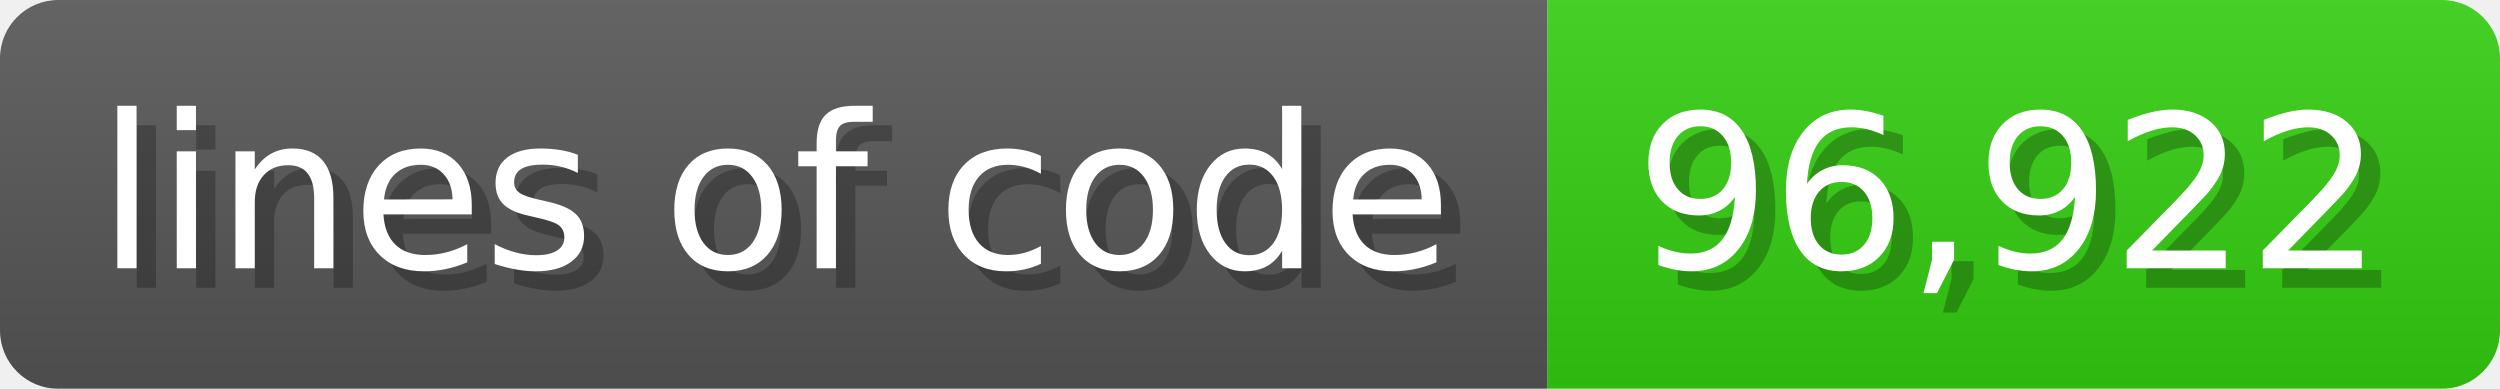
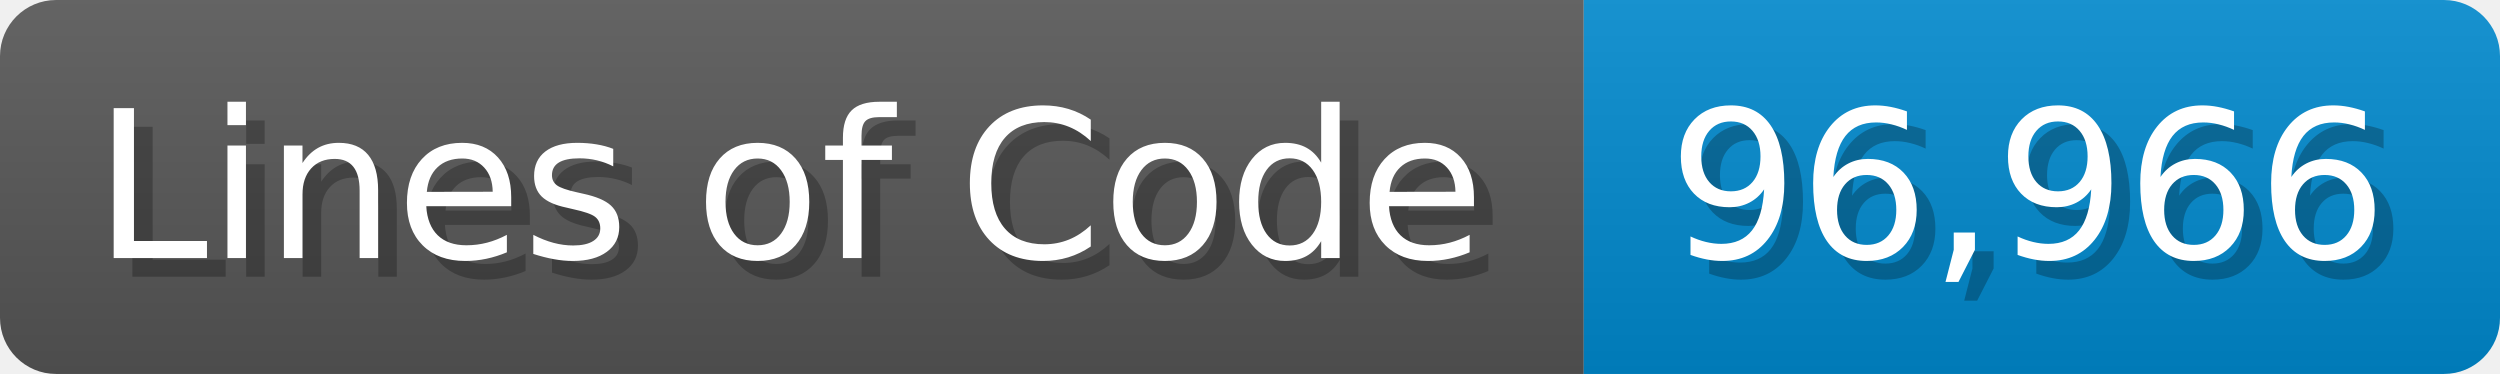
- <svg xmlns="http://www.w3.org/2000/svg" width="128.6" height="20" viewBox="0 0 1286 200">
+ <svg xmlns="http://www.w3.org/2000/svg" width="133.7" height="20" viewBox="0 0 1337 200">
  <linearGradient id="a" x2="0" y2="100%">
    <stop offset="0" stop-opacity=".1" stop-color="#EEE" />
    <stop offset="1" stop-opacity=".1" />
  </linearGradient>
  <mask id="m">
-     <rect width="1286" height="200" rx="30" fill="#FFF" />
+     <rect width="1337" height="200" rx="30" fill="#FFF" />
  </mask>
  <g mask="url(#m)">
-     <rect width="796" height="200" fill="#555" />
-     <rect width="490" height="200" fill="#3C1" x="796" />
-     <rect width="1286" height="200" fill="url(#a)" />
+     <rect width="847" height="200" fill="#555" />
+     <rect width="490" height="200" fill="#08C" x="847" />
+     <rect width="1337" height="200" fill="url(#a)" />
  </g>
  <g fill="#fff" text-anchor="start" font-family="Verdana,DejaVu Sans,sans-serif" font-size="110">
-     <text x="60" y="148" textLength="696" fill="#000" opacity="0.25">lines of code</text>
-     <text x="50" y="138" textLength="696">lines of code</text>
-     <text x="851" y="148" textLength="390" fill="#000" opacity="0.25">96,922</text>
-     <text x="841" y="138" textLength="390">96,922</text>
+     <text x="60" y="148" textLength="747" fill="#000" opacity="0.25">Lines of Code</text>
+     <text x="50" y="138" textLength="747">Lines of Code</text>
+     <text x="902" y="148" textLength="390" fill="#000" opacity="0.25">96,966</text>
+     <text x="892" y="138" textLength="390">96,966</text>
  </g>
</svg>
